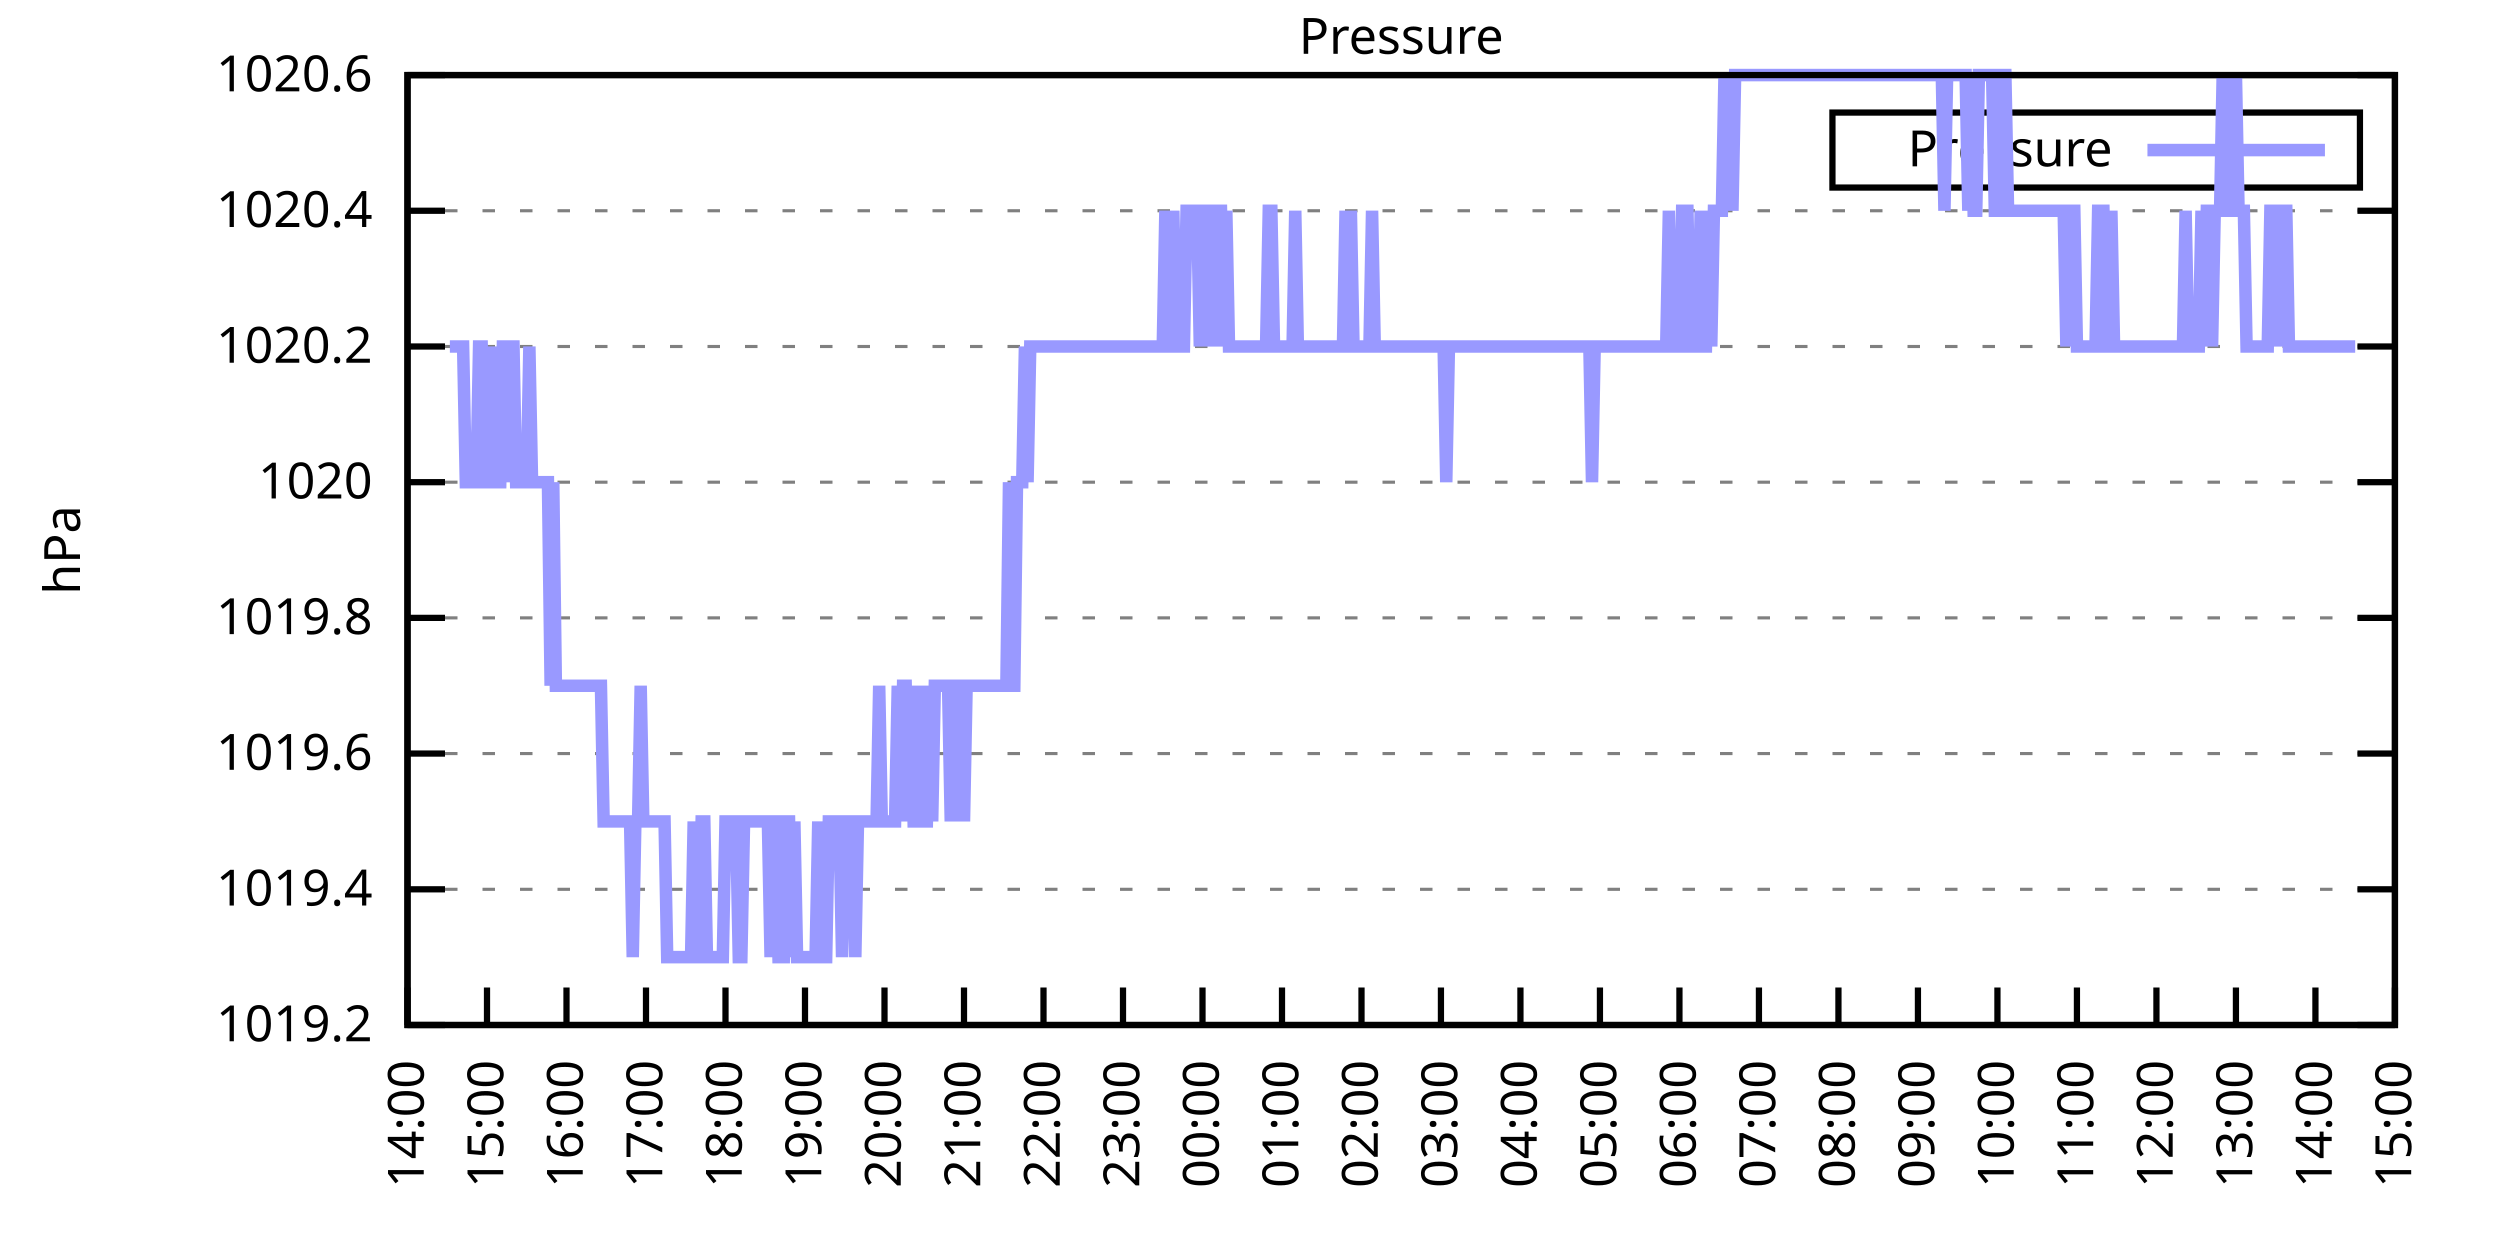
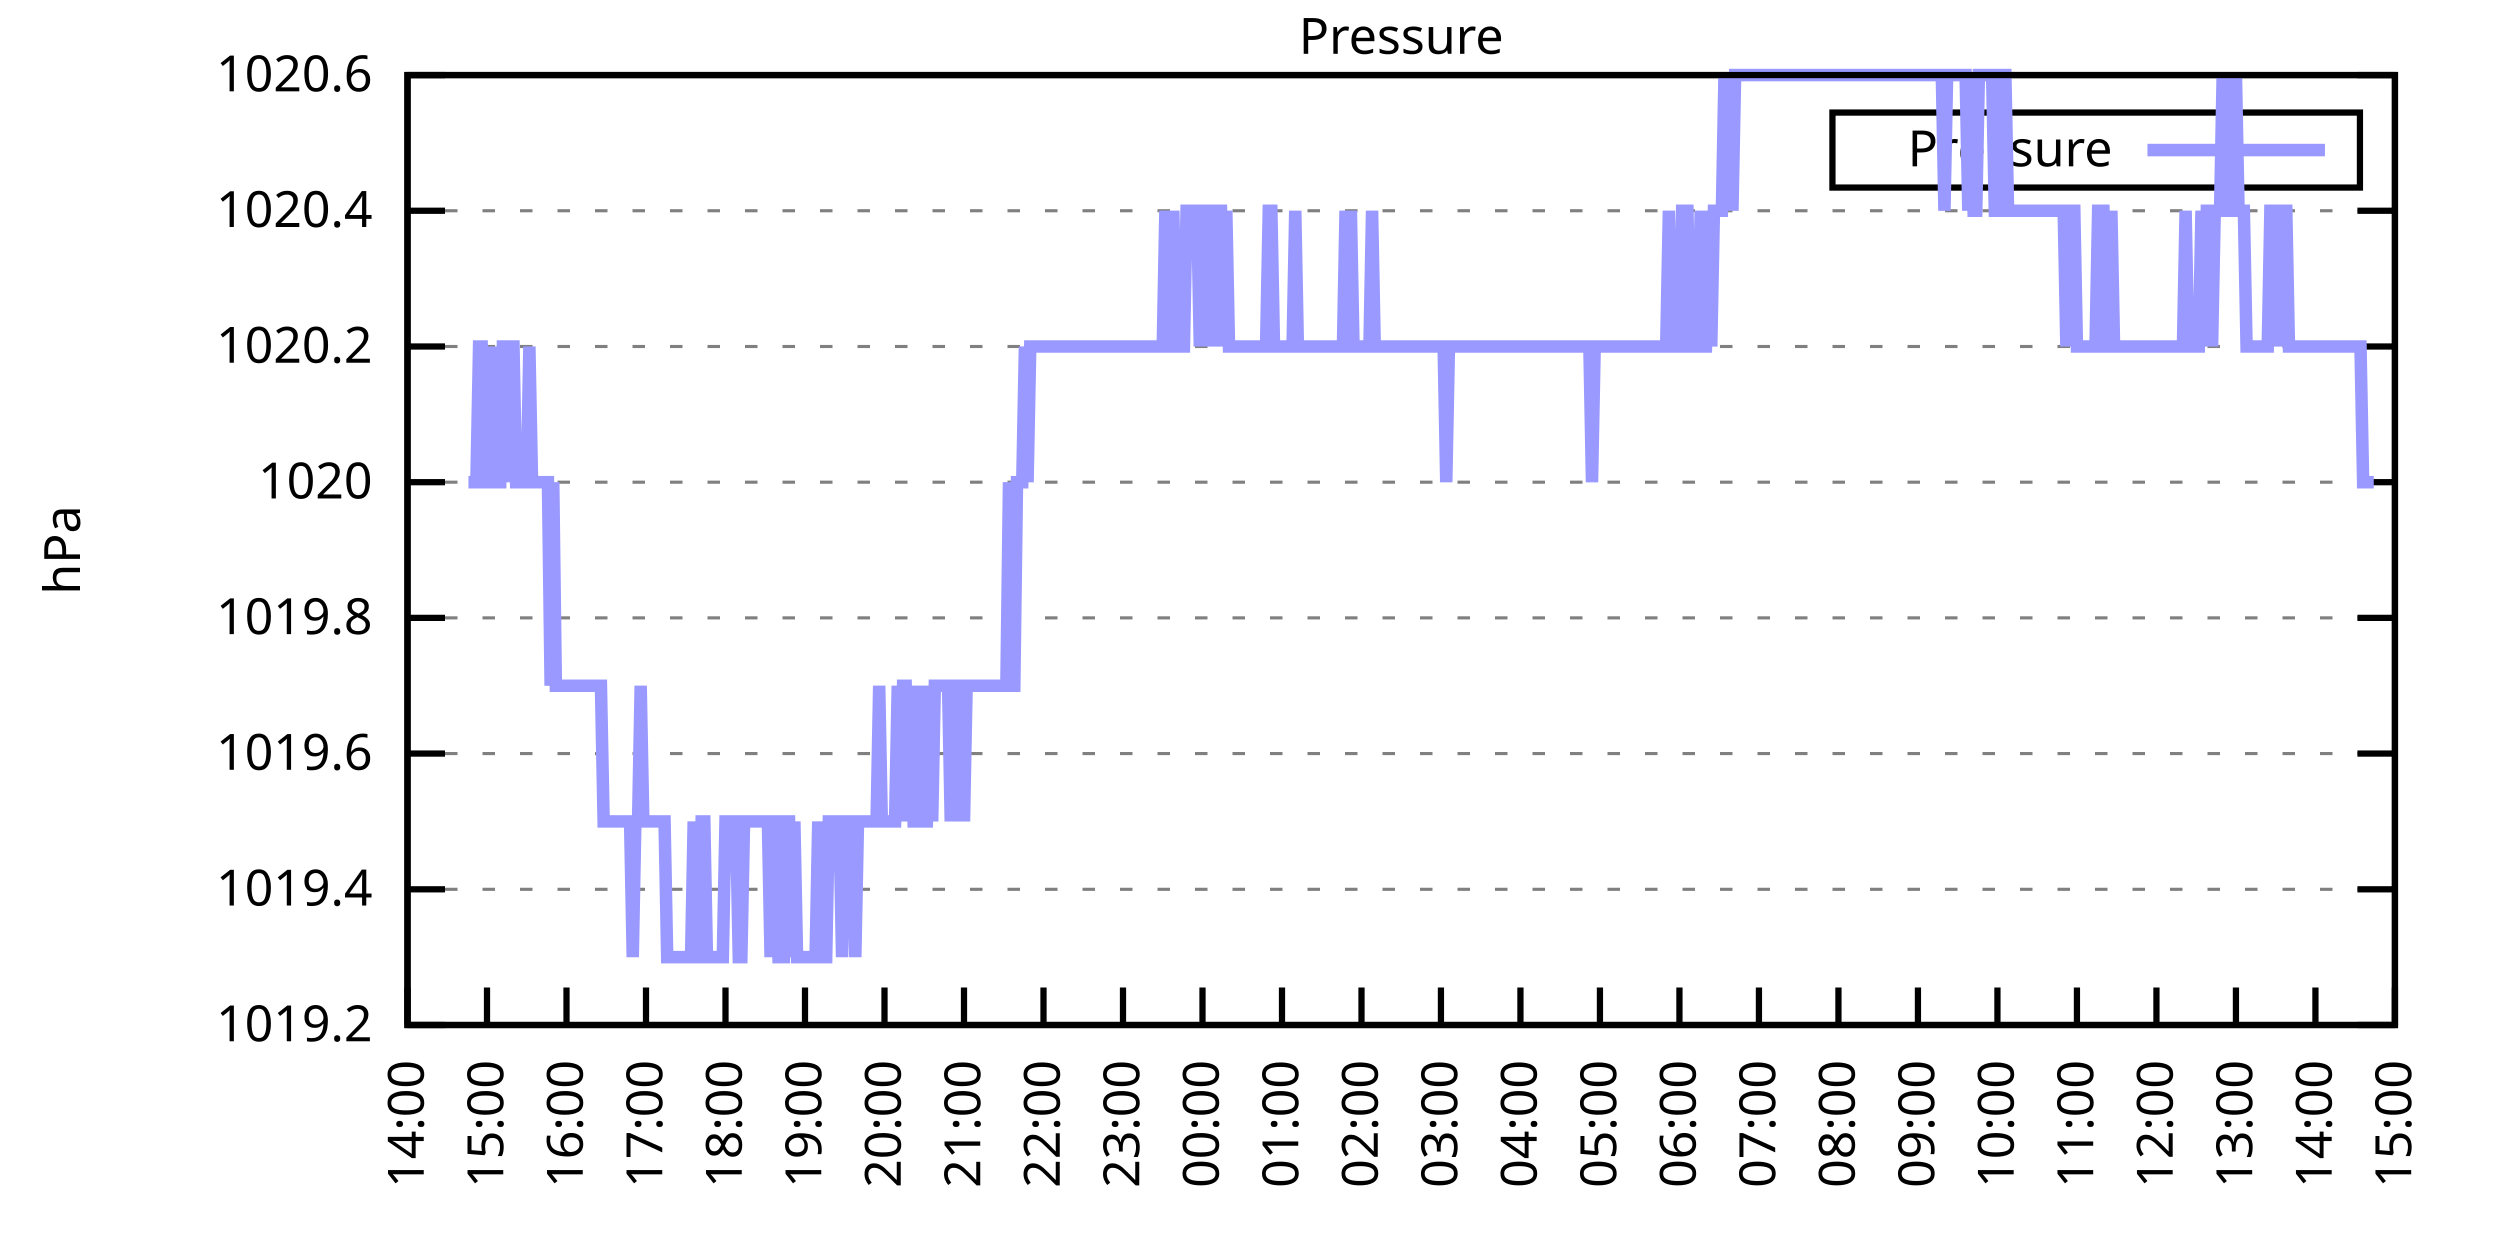
<svg xmlns="http://www.w3.org/2000/svg" xmlns:xlink="http://www.w3.org/1999/xlink" width="400" height="200" viewBox="0 0 400 200">
  <g id="gnuplot_canvas">
    <rect x="0" y="0" width="400" height="200" fill="none" />
    <defs>
      <circle id="gpDot" r="0.5" stroke-width="0.5" stroke="currentColor" />
      <path id="gpPt0" stroke-width="0.333" stroke="currentColor" d="M-1,0 h2 M0,-1 v2" />
      <path id="gpPt1" stroke-width="0.333" stroke="currentColor" d="M-1,-1 L1,1 M1,-1 L-1,1" />
      <path id="gpPt2" stroke-width="0.333" stroke="currentColor" d="M-1,0 L1,0 M0,-1 L0,1 M-1,-1 L1,1 M-1,1 L1,-1" />
      <rect id="gpPt3" stroke-width="0.333" stroke="currentColor" x="-1" y="-1" width="2" height="2" />
      <rect id="gpPt4" stroke-width="0.333" stroke="currentColor" fill="currentColor" x="-1" y="-1" width="2" height="2" />
      <circle id="gpPt5" stroke-width="0.333" stroke="currentColor" cx="0" cy="0" r="1" />
      <use xlink:href="#gpPt5" id="gpPt6" fill="currentColor" stroke="none" />
      <path id="gpPt7" stroke-width="0.333" stroke="currentColor" d="M0,-1.33 L-1.33,0.67 L1.33,0.67 z" />
      <use xlink:href="#gpPt7" id="gpPt8" fill="currentColor" stroke="none" />
      <use xlink:href="#gpPt7" id="gpPt9" stroke="currentColor" transform="rotate(180)" />
      <use xlink:href="#gpPt9" id="gpPt10" fill="currentColor" stroke="none" />
      <use xlink:href="#gpPt3" id="gpPt11" stroke="currentColor" transform="rotate(45)" />
      <use xlink:href="#gpPt11" id="gpPt12" fill="currentColor" stroke="none" />
      <path id="gpPt13" stroke-width="0.333" stroke="currentColor" d="M0,1.330 L1.265,0.411 L0.782,-1.067 L-0.782,-1.076 L-1.265,0.411 z" />
      <use xlink:href="#gpPt13" id="gpPt14" fill="currentColor" stroke="none" />
      <filter id="textbox" filterUnits="objectBoundingBox" x="0" y="0" height="1" width="1">
        <feFlood flood-color="white" flood-opacity="1" result="bgnd" />
        <feComposite in="SourceGraphic" in2="bgnd" operator="atop" />
      </filter>
      <filter id="greybox" filterUnits="objectBoundingBox" x="0" y="0" height="1" width="1">
        <feFlood flood-color="lightgrey" flood-opacity="1" result="grey" />
        <feComposite in="SourceGraphic" in2="grey" operator="atop" />
      </filter>
    </defs>
    <g fill="none" color="white" stroke="currentColor" stroke-width="1.00" stroke-linecap="butt" stroke-linejoin="miter">
</g>
    <g fill="none" color="black" stroke="currentColor" stroke-width="1.00" stroke-linecap="butt" stroke-linejoin="miter">
      <g stroke="none" shape-rendering="crispEdges">
        <polygon fill="rgb(255, 255, 255)" points="65.20,164.00 383.18,164.00 383.18,12.02 65.20,12.02 " />
      </g>
    </g>
    <g fill="none" color="black" stroke="currentColor" stroke-width="1.00" stroke-linecap="butt" stroke-linejoin="miter">
</g>
    <g fill="none" color="black" stroke="black" stroke-width="0.50" stroke-linecap="butt" stroke-linejoin="miter">
</g>
    <g fill="none" color="gray" stroke="currentColor" stroke-width="0.50" stroke-linecap="butt" stroke-linejoin="miter">
      <path stroke="gray" stroke-dasharray="2,4" class="gridline" d="M65.20,164.00 L383.19,164.00  " />
    </g>
    <g fill="none" color="gray" stroke="gray" stroke-width="1.00" stroke-linecap="butt" stroke-linejoin="miter">
</g>
    <g fill="none" color="black" stroke="currentColor" stroke-width="1.00" stroke-linecap="butt" stroke-linejoin="miter">
      <path stroke="black" d="M65.20,164.00 L71.20,164.00 M383.19,164.00 L377.19,164.00  " />
      <g transform="translate(59.60,166.60)" stroke="none" fill="black" font-family="Sans" font-size="8.00" text-anchor="end">
        <text>
          <tspan font-family="Sans"> 1019.2</tspan>
        </text>
      </g>
    </g>
    <g fill="none" color="black" stroke="currentColor" stroke-width="1.00" stroke-linecap="butt" stroke-linejoin="miter">
</g>
    <g fill="none" color="black" stroke="black" stroke-width="0.50" stroke-linecap="butt" stroke-linejoin="miter">
</g>
    <g fill="none" color="gray" stroke="currentColor" stroke-width="0.50" stroke-linecap="butt" stroke-linejoin="miter">
      <path stroke="gray" stroke-dasharray="2,4" class="gridline" d="M65.20,142.29 L383.19,142.29  " />
    </g>
    <g fill="none" color="gray" stroke="gray" stroke-width="1.00" stroke-linecap="butt" stroke-linejoin="miter">
</g>
    <g fill="none" color="black" stroke="currentColor" stroke-width="1.00" stroke-linecap="butt" stroke-linejoin="miter">
      <path stroke="black" d="M65.20,142.29 L71.20,142.29 M383.19,142.29 L377.19,142.29  " />
      <g transform="translate(59.60,144.89)" stroke="none" fill="black" font-family="Sans" font-size="8.00" text-anchor="end">
        <text>
          <tspan font-family="Sans"> 1019.4</tspan>
        </text>
      </g>
    </g>
    <g fill="none" color="black" stroke="currentColor" stroke-width="1.00" stroke-linecap="butt" stroke-linejoin="miter">
</g>
    <g fill="none" color="black" stroke="black" stroke-width="0.50" stroke-linecap="butt" stroke-linejoin="miter">
</g>
    <g fill="none" color="gray" stroke="currentColor" stroke-width="0.50" stroke-linecap="butt" stroke-linejoin="miter">
      <path stroke="gray" stroke-dasharray="2,4" class="gridline" d="M65.20,120.57 L383.19,120.57  " />
    </g>
    <g fill="none" color="gray" stroke="gray" stroke-width="1.00" stroke-linecap="butt" stroke-linejoin="miter">
</g>
    <g fill="none" color="black" stroke="currentColor" stroke-width="1.00" stroke-linecap="butt" stroke-linejoin="miter">
      <path stroke="black" d="M65.20,120.57 L71.20,120.57 M383.19,120.57 L377.19,120.57  " />
      <g transform="translate(59.60,123.17)" stroke="none" fill="black" font-family="Sans" font-size="8.00" text-anchor="end">
        <text>
          <tspan font-family="Sans"> 1019.6</tspan>
        </text>
      </g>
    </g>
    <g fill="none" color="black" stroke="currentColor" stroke-width="1.00" stroke-linecap="butt" stroke-linejoin="miter">
</g>
    <g fill="none" color="black" stroke="black" stroke-width="0.50" stroke-linecap="butt" stroke-linejoin="miter">
</g>
    <g fill="none" color="gray" stroke="currentColor" stroke-width="0.50" stroke-linecap="butt" stroke-linejoin="miter">
      <path stroke="gray" stroke-dasharray="2,4" class="gridline" d="M65.20,98.86 L383.19,98.86  " />
    </g>
    <g fill="none" color="gray" stroke="gray" stroke-width="1.00" stroke-linecap="butt" stroke-linejoin="miter">
</g>
    <g fill="none" color="black" stroke="currentColor" stroke-width="1.00" stroke-linecap="butt" stroke-linejoin="miter">
      <path stroke="black" d="M65.20,98.86 L71.20,98.86 M383.19,98.86 L377.19,98.86  " />
      <g transform="translate(59.60,101.46)" stroke="none" fill="black" font-family="Sans" font-size="8.00" text-anchor="end">
        <text>
          <tspan font-family="Sans"> 1019.8</tspan>
        </text>
      </g>
    </g>
    <g fill="none" color="black" stroke="currentColor" stroke-width="1.00" stroke-linecap="butt" stroke-linejoin="miter">
</g>
    <g fill="none" color="black" stroke="black" stroke-width="0.50" stroke-linecap="butt" stroke-linejoin="miter">
</g>
    <g fill="none" color="gray" stroke="currentColor" stroke-width="0.50" stroke-linecap="butt" stroke-linejoin="miter">
      <path stroke="gray" stroke-dasharray="2,4" class="gridline" d="M65.20,77.15 L383.19,77.15  " />
    </g>
    <g fill="none" color="gray" stroke="gray" stroke-width="1.00" stroke-linecap="butt" stroke-linejoin="miter">
</g>
    <g fill="none" color="black" stroke="currentColor" stroke-width="1.00" stroke-linecap="butt" stroke-linejoin="miter">
      <path stroke="black" d="M65.20,77.15 L71.20,77.15 M383.19,77.15 L377.19,77.15  " />
      <g transform="translate(59.60,79.75)" stroke="none" fill="black" font-family="Sans" font-size="8.00" text-anchor="end">
        <text>
          <tspan font-family="Sans"> 1020</tspan>
        </text>
      </g>
    </g>
    <g fill="none" color="black" stroke="currentColor" stroke-width="1.00" stroke-linecap="butt" stroke-linejoin="miter">
</g>
    <g fill="none" color="black" stroke="black" stroke-width="0.50" stroke-linecap="butt" stroke-linejoin="miter">
</g>
    <g fill="none" color="gray" stroke="currentColor" stroke-width="0.50" stroke-linecap="butt" stroke-linejoin="miter">
      <path stroke="gray" stroke-dasharray="2,4" class="gridline" d="M65.20,55.44 L383.19,55.44  " />
    </g>
    <g fill="none" color="gray" stroke="gray" stroke-width="1.00" stroke-linecap="butt" stroke-linejoin="miter">
</g>
    <g fill="none" color="black" stroke="currentColor" stroke-width="1.00" stroke-linecap="butt" stroke-linejoin="miter">
      <path stroke="black" d="M65.20,55.44 L71.20,55.44 M383.19,55.44 L377.19,55.44  " />
      <g transform="translate(59.60,58.04)" stroke="none" fill="black" font-family="Sans" font-size="8.00" text-anchor="end">
        <text>
          <tspan font-family="Sans"> 1020.2</tspan>
        </text>
      </g>
    </g>
    <g fill="none" color="black" stroke="currentColor" stroke-width="1.00" stroke-linecap="butt" stroke-linejoin="miter">
</g>
    <g fill="none" color="black" stroke="black" stroke-width="0.50" stroke-linecap="butt" stroke-linejoin="miter">
</g>
    <g fill="none" color="gray" stroke="currentColor" stroke-width="0.50" stroke-linecap="butt" stroke-linejoin="miter">
      <path stroke="gray" stroke-dasharray="2,4" class="gridline" d="M65.20,33.72 L383.19,33.72  " />
    </g>
    <g fill="none" color="gray" stroke="gray" stroke-width="1.00" stroke-linecap="butt" stroke-linejoin="miter">
</g>
    <g fill="none" color="black" stroke="currentColor" stroke-width="1.00" stroke-linecap="butt" stroke-linejoin="miter">
      <path stroke="black" d="M65.20,33.72 L71.20,33.72 M383.19,33.72 L377.19,33.72  " />
      <g transform="translate(59.60,36.32)" stroke="none" fill="black" font-family="Sans" font-size="8.00" text-anchor="end">
        <text>
          <tspan font-family="Sans"> 1020.4</tspan>
        </text>
      </g>
    </g>
    <g fill="none" color="black" stroke="currentColor" stroke-width="1.00" stroke-linecap="butt" stroke-linejoin="miter">
</g>
    <g fill="none" color="black" stroke="black" stroke-width="0.50" stroke-linecap="butt" stroke-linejoin="miter">
</g>
    <g fill="none" color="gray" stroke="currentColor" stroke-width="0.50" stroke-linecap="butt" stroke-linejoin="miter">
      <path stroke="gray" stroke-dasharray="2,4" class="gridline" d="M65.20,12.01 L383.19,12.01  " />
    </g>
    <g fill="none" color="gray" stroke="gray" stroke-width="1.00" stroke-linecap="butt" stroke-linejoin="miter">
</g>
    <g fill="none" color="black" stroke="currentColor" stroke-width="1.00" stroke-linecap="butt" stroke-linejoin="miter">
      <path stroke="black" d="M65.20,12.01 L71.20,12.01 M383.19,12.01 L377.19,12.01  " />
      <g transform="translate(59.60,14.61)" stroke="none" fill="black" font-family="Sans" font-size="8.00" text-anchor="end">
        <text>
          <tspan font-family="Sans"> 1020.6</tspan>
        </text>
      </g>
    </g>
    <g fill="none" color="black" stroke="currentColor" stroke-width="1.00" stroke-linecap="butt" stroke-linejoin="miter">
      <path stroke="black" d="M65.20,164.00 L65.20,158.00  " />
      <g transform="translate(67.80,169.60) rotate(270.00)" stroke="none" fill="black" font-family="Sans" font-size="8.00" text-anchor="end">
        <text>
          <tspan font-family="Sans">14:00</tspan>
        </text>
      </g>
    </g>
    <g fill="none" color="black" stroke="currentColor" stroke-width="1.00" stroke-linecap="butt" stroke-linejoin="miter">
      <path stroke="black" d="M77.92,164.00 L77.92,158.00  " />
      <g transform="translate(80.52,169.60) rotate(270.00)" stroke="none" fill="black" font-family="Sans" font-size="8.00" text-anchor="end">
        <text>
          <tspan font-family="Sans">15:00</tspan>
        </text>
      </g>
    </g>
    <g fill="none" color="black" stroke="currentColor" stroke-width="1.00" stroke-linecap="butt" stroke-linejoin="miter">
      <path stroke="black" d="M90.64,164.00 L90.64,158.00  " />
      <g transform="translate(93.24,169.60) rotate(270.00)" stroke="none" fill="black" font-family="Sans" font-size="8.00" text-anchor="end">
        <text>
          <tspan font-family="Sans">16:00</tspan>
        </text>
      </g>
    </g>
    <g fill="none" color="black" stroke="currentColor" stroke-width="1.00" stroke-linecap="butt" stroke-linejoin="miter">
      <path stroke="black" d="M103.36,164.00 L103.36,158.00  " />
      <g transform="translate(105.96,169.60) rotate(270.00)" stroke="none" fill="black" font-family="Sans" font-size="8.00" text-anchor="end">
        <text>
          <tspan font-family="Sans">17:00</tspan>
        </text>
      </g>
    </g>
    <g fill="none" color="black" stroke="currentColor" stroke-width="1.00" stroke-linecap="butt" stroke-linejoin="miter">
      <path stroke="black" d="M116.08,164.00 L116.08,158.00  " />
      <g transform="translate(118.68,169.60) rotate(270.00)" stroke="none" fill="black" font-family="Sans" font-size="8.00" text-anchor="end">
        <text>
          <tspan font-family="Sans">18:00</tspan>
        </text>
      </g>
    </g>
    <g fill="none" color="black" stroke="currentColor" stroke-width="1.00" stroke-linecap="butt" stroke-linejoin="miter">
      <path stroke="black" d="M128.80,164.00 L128.80,158.00  " />
      <g transform="translate(131.40,169.60) rotate(270.00)" stroke="none" fill="black" font-family="Sans" font-size="8.00" text-anchor="end">
        <text>
          <tspan font-family="Sans">19:00</tspan>
        </text>
      </g>
    </g>
    <g fill="none" color="black" stroke="currentColor" stroke-width="1.00" stroke-linecap="butt" stroke-linejoin="miter">
      <path stroke="black" d="M141.52,164.00 L141.52,158.00  " />
      <g transform="translate(144.12,169.60) rotate(270.00)" stroke="none" fill="black" font-family="Sans" font-size="8.00" text-anchor="end">
        <text>
          <tspan font-family="Sans">20:00</tspan>
        </text>
      </g>
    </g>
    <g fill="none" color="black" stroke="currentColor" stroke-width="1.00" stroke-linecap="butt" stroke-linejoin="miter">
      <path stroke="black" d="M154.24,164.00 L154.24,158.00  " />
      <g transform="translate(156.84,169.60) rotate(270.00)" stroke="none" fill="black" font-family="Sans" font-size="8.00" text-anchor="end">
        <text>
          <tspan font-family="Sans">21:00</tspan>
        </text>
      </g>
    </g>
    <g fill="none" color="black" stroke="currentColor" stroke-width="1.00" stroke-linecap="butt" stroke-linejoin="miter">
      <path stroke="black" d="M166.96,164.00 L166.96,158.00  " />
      <g transform="translate(169.56,169.60) rotate(270.00)" stroke="none" fill="black" font-family="Sans" font-size="8.00" text-anchor="end">
        <text>
          <tspan font-family="Sans">22:00</tspan>
        </text>
      </g>
    </g>
    <g fill="none" color="black" stroke="currentColor" stroke-width="1.00" stroke-linecap="butt" stroke-linejoin="miter">
      <path stroke="black" d="M179.68,164.00 L179.68,158.00  " />
      <g transform="translate(182.28,169.60) rotate(270.00)" stroke="none" fill="black" font-family="Sans" font-size="8.00" text-anchor="end">
        <text>
          <tspan font-family="Sans">23:00</tspan>
        </text>
      </g>
    </g>
    <g fill="none" color="black" stroke="currentColor" stroke-width="1.00" stroke-linecap="butt" stroke-linejoin="miter">
      <path stroke="black" d="M192.40,164.00 L192.40,158.00  " />
      <g transform="translate(195.00,169.60) rotate(270.00)" stroke="none" fill="black" font-family="Sans" font-size="8.00" text-anchor="end">
        <text>
          <tspan font-family="Sans">00:00</tspan>
        </text>
      </g>
    </g>
    <g fill="none" color="black" stroke="currentColor" stroke-width="1.00" stroke-linecap="butt" stroke-linejoin="miter">
      <path stroke="black" d="M205.12,164.00 L205.12,158.00  " />
      <g transform="translate(207.72,169.60) rotate(270.00)" stroke="none" fill="black" font-family="Sans" font-size="8.00" text-anchor="end">
        <text>
          <tspan font-family="Sans">01:00</tspan>
        </text>
      </g>
    </g>
    <g fill="none" color="black" stroke="currentColor" stroke-width="1.00" stroke-linecap="butt" stroke-linejoin="miter">
      <path stroke="black" d="M217.84,164.00 L217.84,158.00  " />
      <g transform="translate(220.44,169.60) rotate(270.00)" stroke="none" fill="black" font-family="Sans" font-size="8.00" text-anchor="end">
        <text>
          <tspan font-family="Sans">02:00</tspan>
        </text>
      </g>
    </g>
    <g fill="none" color="black" stroke="currentColor" stroke-width="1.00" stroke-linecap="butt" stroke-linejoin="miter">
      <path stroke="black" d="M230.55,164.00 L230.55,158.00  " />
      <g transform="translate(233.15,169.60) rotate(270.00)" stroke="none" fill="black" font-family="Sans" font-size="8.00" text-anchor="end">
        <text>
          <tspan font-family="Sans">03:00</tspan>
        </text>
      </g>
    </g>
    <g fill="none" color="black" stroke="currentColor" stroke-width="1.00" stroke-linecap="butt" stroke-linejoin="miter">
      <path stroke="black" d="M243.27,164.00 L243.27,158.00  " />
      <g transform="translate(245.87,169.60) rotate(270.00)" stroke="none" fill="black" font-family="Sans" font-size="8.00" text-anchor="end">
        <text>
          <tspan font-family="Sans">04:00</tspan>
        </text>
      </g>
    </g>
    <g fill="none" color="black" stroke="currentColor" stroke-width="1.00" stroke-linecap="butt" stroke-linejoin="miter">
      <path stroke="black" d="M255.99,164.00 L255.99,158.00  " />
      <g transform="translate(258.59,169.60) rotate(270.00)" stroke="none" fill="black" font-family="Sans" font-size="8.00" text-anchor="end">
        <text>
          <tspan font-family="Sans">05:00</tspan>
        </text>
      </g>
    </g>
    <g fill="none" color="black" stroke="currentColor" stroke-width="1.00" stroke-linecap="butt" stroke-linejoin="miter">
      <path stroke="black" d="M268.71,164.00 L268.71,158.00  " />
      <g transform="translate(271.31,169.60) rotate(270.00)" stroke="none" fill="black" font-family="Sans" font-size="8.00" text-anchor="end">
        <text>
          <tspan font-family="Sans">06:00</tspan>
        </text>
      </g>
    </g>
    <g fill="none" color="black" stroke="currentColor" stroke-width="1.00" stroke-linecap="butt" stroke-linejoin="miter">
      <path stroke="black" d="M281.43,164.00 L281.43,158.00  " />
      <g transform="translate(284.03,169.60) rotate(270.00)" stroke="none" fill="black" font-family="Sans" font-size="8.00" text-anchor="end">
        <text>
          <tspan font-family="Sans">07:00</tspan>
        </text>
      </g>
    </g>
    <g fill="none" color="black" stroke="currentColor" stroke-width="1.00" stroke-linecap="butt" stroke-linejoin="miter">
      <path stroke="black" d="M294.15,164.00 L294.15,158.00  " />
      <g transform="translate(296.75,169.60) rotate(270.00)" stroke="none" fill="black" font-family="Sans" font-size="8.00" text-anchor="end">
        <text>
          <tspan font-family="Sans">08:00</tspan>
        </text>
      </g>
    </g>
    <g fill="none" color="black" stroke="currentColor" stroke-width="1.00" stroke-linecap="butt" stroke-linejoin="miter">
      <path stroke="black" d="M306.87,164.00 L306.87,158.00  " />
      <g transform="translate(309.47,169.60) rotate(270.00)" stroke="none" fill="black" font-family="Sans" font-size="8.00" text-anchor="end">
        <text>
          <tspan font-family="Sans">09:00</tspan>
        </text>
      </g>
    </g>
    <g fill="none" color="black" stroke="currentColor" stroke-width="1.00" stroke-linecap="butt" stroke-linejoin="miter">
      <path stroke="black" d="M319.59,164.00 L319.59,158.00  " />
      <g transform="translate(322.19,169.60) rotate(270.00)" stroke="none" fill="black" font-family="Sans" font-size="8.00" text-anchor="end">
        <text>
          <tspan font-family="Sans">10:00</tspan>
        </text>
      </g>
    </g>
    <g fill="none" color="black" stroke="currentColor" stroke-width="1.00" stroke-linecap="butt" stroke-linejoin="miter">
      <path stroke="black" d="M332.31,164.00 L332.31,158.00  " />
      <g transform="translate(334.91,169.60) rotate(270.00)" stroke="none" fill="black" font-family="Sans" font-size="8.00" text-anchor="end">
        <text>
          <tspan font-family="Sans">11:00</tspan>
        </text>
      </g>
    </g>
    <g fill="none" color="black" stroke="currentColor" stroke-width="1.00" stroke-linecap="butt" stroke-linejoin="miter">
      <path stroke="black" d="M345.03,164.00 L345.03,158.00  " />
      <g transform="translate(347.63,169.60) rotate(270.00)" stroke="none" fill="black" font-family="Sans" font-size="8.00" text-anchor="end">
        <text>
          <tspan font-family="Sans">12:00</tspan>
        </text>
      </g>
    </g>
    <g fill="none" color="black" stroke="currentColor" stroke-width="1.00" stroke-linecap="butt" stroke-linejoin="miter">
      <path stroke="black" d="M357.75,164.00 L357.75,158.00  " />
      <g transform="translate(360.35,169.60) rotate(270.00)" stroke="none" fill="black" font-family="Sans" font-size="8.00" text-anchor="end">
        <text>
          <tspan font-family="Sans">13:00</tspan>
        </text>
      </g>
    </g>
    <g fill="none" color="black" stroke="currentColor" stroke-width="1.00" stroke-linecap="butt" stroke-linejoin="miter">
      <path stroke="black" d="M370.47,164.00 L370.47,158.00  " />
      <g transform="translate(373.07,169.60) rotate(270.00)" stroke="none" fill="black" font-family="Sans" font-size="8.00" text-anchor="end">
        <text>
          <tspan font-family="Sans">14:00</tspan>
        </text>
      </g>
    </g>
    <g fill="none" color="black" stroke="currentColor" stroke-width="1.00" stroke-linecap="butt" stroke-linejoin="miter">
      <path stroke="black" d="M383.19,164.00 L383.19,158.00  " />
      <g transform="translate(385.79,169.60) rotate(270.00)" stroke="none" fill="black" font-family="Sans" font-size="8.00" text-anchor="end">
        <text>
          <tspan font-family="Sans">15:00</tspan>
        </text>
      </g>
    </g>
    <g fill="none" color="black" stroke="currentColor" stroke-width="1.00" stroke-linecap="butt" stroke-linejoin="miter">
</g>
    <g fill="none" color="black" stroke="currentColor" stroke-width="1.00" stroke-linecap="butt" stroke-linejoin="miter">
      <path stroke="black" d="M65.20,12.01 L65.20,164.00 L383.19,164.00 L383.19,12.01 L65.20,12.01 Z  " />
    </g>
    <g fill="none" color="black" stroke="currentColor" stroke-width="1.00" stroke-linecap="butt" stroke-linejoin="miter">
</g>
    <g fill="none" color="black" stroke="currentColor" stroke-width="1.00" stroke-linecap="butt" stroke-linejoin="miter">
      <path stroke="black" d="M293.19,30.01 L293.19,18.01 L377.59,18.01 L377.59,30.01 L293.19,30.01 Z  " />
    </g>
    <g id="Pressure_plot_1">
      <g fill="none" color="white" stroke="black" stroke-width="2.00" stroke-linecap="butt" stroke-linejoin="miter">
</g>
      <g fill="none" color="black" stroke="currentColor" stroke-width="2.00" stroke-linecap="butt" stroke-linejoin="miter">
        <g transform="translate(337.99,26.61)" stroke="none" fill="black" font-family="Sans" font-size="8.00" text-anchor="end">
          <text>
            <tspan font-family="Sans">Pressure</tspan>
          </text>
        </g>
      </g>
      <g fill="none" color="black" stroke="currentColor" stroke-width="2.00" stroke-linecap="butt" stroke-linejoin="miter">
-         <path stroke="rgb(153, 153, 255)" d="M343.59,24.01 L371.99,24.01 M71.98,55.44 L72.41,55.44 L72.83,55.44 L73.26,55.44 L73.68,55.44 L74.10,55.44   L74.53,77.15 L74.95,77.15 L75.38,77.15 L75.80,77.15 L76.22,77.15 L76.65,55.44 L77.07,55.44 L77.50,77.15   L77.92,77.15 L78.34,77.15 L78.77,55.44 L79.19,77.15 L79.62,77.15 L80.04,77.15 L80.46,55.44 L80.89,55.44   L81.31,77.15 L81.74,55.44 L82.16,55.44 L82.58,77.15 L83.01,77.15 L83.43,77.15 L83.86,77.15 L84.28,77.15   L84.70,55.44 L85.13,77.15 L85.55,77.15 L85.98,77.15 L86.40,77.15 L86.82,77.15 L87.25,77.15 L87.67,77.15   L88.10,109.72 L88.52,77.15 L88.94,109.72 L89.37,109.72 L89.79,109.72 L90.22,109.72 L90.64,109.72 L91.06,109.72   L91.49,109.72 L91.91,109.72 L92.34,109.72 L92.76,109.72 L93.18,109.72 L93.61,109.72 L94.03,109.72 L94.46,109.72   L94.88,109.72 L95.30,109.72 L95.73,109.72 L96.15,109.72 L96.58,131.43 L97.00,131.43 L97.42,131.43 L97.85,131.43   L98.27,131.43 L98.69,131.43 L99.12,131.43 L99.54,131.43 L99.97,131.43 L100.39,131.43 L100.81,131.43 L101.24,153.14   L101.66,131.43 L102.09,131.43 L102.51,109.72 L102.93,131.43 L103.36,131.43 L103.78,131.43 L104.21,131.43 L104.63,131.43   L105.05,131.43 L105.48,131.43 L105.90,131.43 L106.33,131.43 L106.75,153.14 L107.17,153.14 L107.60,153.14 L108.02,153.14   L108.45,153.14 L108.87,153.14 L109.29,153.14 L109.72,153.14 L110.14,153.14 L110.57,153.14 L110.99,131.43 L111.41,153.14   L111.84,153.14 L112.26,131.43 L112.69,131.43 L113.11,153.14 L113.53,153.14 L113.96,153.14 L114.38,153.14 L114.81,153.14   L115.23,153.14 L115.65,153.14 L116.08,131.43 L116.50,131.43 L116.93,131.43 L117.35,131.43 L117.77,131.43 L118.20,153.14   L118.62,153.14 L119.05,131.43 L119.47,131.43 L119.89,131.43 L120.32,131.43 L120.74,131.43 L121.17,131.43 L121.59,131.43   L122.01,131.43 L122.44,131.43 L122.86,131.43 L123.29,153.14 L123.71,131.43 L124.13,131.43 L124.56,153.14 L124.98,153.14   L125.41,153.14 L125.83,131.43 L126.25,131.43 L126.68,153.14 L127.10,131.43 L127.53,153.14 L127.95,153.14 L128.37,153.14   L128.80,153.14 L129.22,153.14 L129.65,153.14 L130.07,153.14 L130.49,153.14 L130.92,131.43 L131.34,153.14 L131.77,153.14   L132.19,153.14 L132.61,131.43 L133.04,131.43 L133.46,131.43 L133.89,131.43 L134.31,131.43 L134.73,153.14 L135.16,131.43   L135.58,131.43 L136.01,131.43 L136.43,131.43 L136.85,153.14 L137.28,131.43 L137.70,131.43 L138.13,131.43 L138.55,131.43   L138.97,131.43 L139.40,131.43 L139.82,131.43 L140.25,131.43 L140.67,109.72 L141.09,131.43 L141.52,131.43 L141.94,131.43   L142.37,131.43 L142.79,131.43 L143.21,131.43 L143.64,109.72 L144.06,131.43 L144.49,109.72 L144.91,109.72 L145.33,131.43   L145.76,109.72 L146.18,131.43 L146.61,131.43 L147.03,109.72 L147.45,131.43 L147.88,131.43 L148.30,131.43 L148.73,109.72   L149.15,131.43 L149.57,109.72 L150.00,109.72 L150.42,109.72 L150.85,109.72 L151.27,109.72 L151.69,109.72 L152.12,131.43   L152.54,109.72 L152.97,131.43 L153.39,109.72 L153.81,109.72 L154.24,131.43 L154.66,109.72 L155.09,109.72 L155.51,109.72   L155.93,109.72 L156.36,109.72 L156.78,109.72 L157.21,109.72 L157.63,109.72 L158.05,109.72 L158.48,109.72 L158.90,109.72   L159.33,109.72 L159.75,109.72 L160.17,109.72 L160.60,109.72 L161.02,109.72 L161.44,77.15 L161.87,109.72 L162.29,109.72   L162.72,77.15 L163.14,77.15 L163.56,77.15 L163.99,55.44 L164.41,77.15 L164.84,55.44 L165.26,55.44 L165.68,55.44   L166.11,55.44 L166.53,55.44 L166.96,55.44 L167.38,55.44 L167.80,55.44 L168.23,55.44 L168.65,55.44 L169.08,55.44   L169.50,55.44 L169.92,55.44 L170.35,55.44 L170.77,55.44 L171.20,55.44 L171.62,55.44 L172.04,55.44 L172.47,55.44   L172.89,55.44 L173.32,55.44 L173.74,55.44 L174.16,55.44 L174.59,55.44 L175.01,55.44 L175.44,55.44 L175.86,55.44   L176.28,55.44 L176.71,55.44 L177.13,55.44 L177.56,55.44 L177.98,55.44 L178.40,55.44 L178.83,55.44 L179.25,55.44   L179.68,55.44 L180.10,55.44 L180.52,55.44 L180.95,55.44 L181.37,55.44 L181.80,55.44 L182.22,55.44 L182.64,55.44   L183.07,55.44 L183.49,55.44 L183.92,55.44 L184.34,55.44 L184.76,55.44 L185.19,55.44 L185.61,55.44 L186.04,55.44   L186.46,33.72 L186.88,55.44 L187.31,55.44 L187.73,33.72 L188.16,55.44 L188.58,55.44 L189.00,55.44 L189.43,55.44   L189.85,33.72 L190.28,33.72 L190.70,33.72 L191.12,33.72 L191.55,33.72 L191.97,55.44 L192.40,33.72 L192.82,33.72   L193.24,55.44 L193.67,33.72 L194.09,55.44 L194.52,33.72 L194.94,33.72 L195.36,33.72 L195.79,55.44 L196.21,33.72   L196.64,55.44 L197.06,55.44 L197.48,55.44 L197.91,55.44 L198.33,55.44 L198.76,55.44 L199.18,55.44 L199.60,55.44   L200.03,55.44 L200.45,55.44 L200.88,55.44 L201.30,55.44 L201.72,55.44 L202.15,55.44 L202.57,55.44 L203.00,33.72   L203.42,33.72 L203.84,55.44 L204.27,55.44 L204.69,55.44 L205.12,55.44 L205.54,55.44 L205.96,55.44 L206.39,55.44   L206.81,55.44 L207.24,33.72 L207.66,55.44 L208.08,55.44 L208.51,55.44 L208.93,55.44 L209.36,55.44 L209.78,55.44   L210.20,55.44 L210.63,55.44 L211.05,55.44 L211.48,55.44 L211.90,55.44 L212.32,55.44 L212.75,55.44 L213.17,55.44   L213.60,55.44 L214.02,55.44 L214.44,55.44 L214.87,55.44 L215.29,33.72 L215.72,55.44 L216.14,33.72 L216.56,55.44   L216.99,55.44 L217.41,55.44 L217.84,55.44 L218.26,55.44 L218.68,55.44 L219.11,55.44 L219.53,33.72 L219.96,55.44   L220.38,55.44 L220.80,55.44 L221.23,55.44 L221.65,55.44 L222.08,55.44 L222.50,55.44 L222.92,55.44 L223.35,55.44   L223.77,55.44 L224.20,55.44 L224.62,55.44 L225.04,55.44 L225.47,55.44 L225.89,55.44 L226.31,55.44 L226.74,55.44   L227.16,55.44 L227.59,55.44 L228.01,55.44 L228.43,55.44 L228.86,55.44 L229.28,55.44 L229.71,55.44 L230.13,55.44   L230.55,55.44 L230.98,55.44 L231.40,77.15 L231.83,55.44 L232.25,55.44 L232.67,55.44 L233.10,55.44 L233.52,55.44   L233.95,55.44 L234.37,55.44 L234.79,55.44 L235.22,55.44 L235.64,55.44 L236.07,55.44 L236.49,55.44 L236.91,55.44   L237.34,55.44 L237.76,55.44 L238.19,55.44 L238.61,55.44 L239.03,55.44 L239.46,55.44 L239.88,55.44 L240.31,55.44   L240.73,55.44 L241.15,55.44 L241.58,55.44 L242.00,55.44 L242.43,55.44 L242.85,55.44 L243.27,55.44 L243.70,55.44   L244.12,55.44 L244.55,55.44 L244.97,55.44 L245.39,55.44 L245.82,55.44 L246.24,55.44 L246.67,55.44 L247.09,55.44   L247.51,55.44 L247.94,55.44 L248.36,55.44 L248.79,55.44 L249.21,55.44 L249.63,55.44 L250.06,55.44 L250.48,55.44   L250.91,55.44 L251.33,55.44 L251.75,55.44 L252.18,55.44 L252.60,55.44 L253.03,55.44 L253.45,55.44 L253.87,55.44   L254.30,55.44 L254.72,77.15 L255.15,55.44 L255.57,55.44 L255.99,55.44 L256.42,55.44 L256.84,55.44 L257.27,55.44   L257.69,55.44 L258.11,55.44 L258.54,55.44 L258.96,55.44 L259.39,55.44 L259.81,55.44 L260.23,55.44 L260.66,55.44   L261.08,55.44 L261.51,55.44 L261.93,55.44 L262.35,55.44 L262.78,55.44 L263.20,55.44 L263.63,55.44 L264.05,55.44   L264.47,55.44 L264.90,55.44 L265.32,55.44 L265.75,55.44 L266.17,55.44 L266.59,55.44 L267.02,33.72 L267.44,55.44   L267.87,55.44 L268.29,55.44 L268.71,55.44 L269.14,33.72 L269.56,33.72 L269.99,33.72 L270.41,55.44 L270.83,55.44   L271.26,55.44 L271.68,55.44 L272.11,33.72 L272.53,55.44 L272.95,55.44 L273.38,33.72 L273.80,55.44 L274.23,33.72   L274.65,33.72 L275.07,33.72 L275.50,33.72 L275.92,12.01 L276.35,33.72 L276.77,12.01 L277.19,33.72 L277.62,12.01   L278.04,12.01 L278.47,12.01 L278.89,12.01 L279.31,12.01 L279.74,12.01 L280.16,12.01 L280.59,12.01 L281.01,12.01   L281.43,12.01 L281.86,12.01 L282.28,12.01 L282.71,12.01 L283.13,12.01 L283.55,12.01 L283.98,12.01 L284.40,12.01   L284.83,12.01 L285.25,12.01 L285.67,12.01 L286.10,12.01 L286.52,12.01 L286.95,12.01 L287.37,12.01 L287.79,12.01   L288.22,12.01 L288.64,12.01 L289.06,12.01 L289.49,12.01 L289.91,12.01 L290.34,12.01 L290.76,12.01 L291.18,12.01   L291.61,12.01 L292.03,12.01 L292.46,12.01 L292.88,12.01 L293.30,12.01 L293.73,12.01 L294.15,12.01 L294.58,12.01   L295.00,12.01 L295.42,12.01 L295.85,12.01 L296.27,12.01 L296.70,12.01 L297.12,12.01 L297.54,12.01 L297.97,12.01   L298.39,12.01 L298.82,12.01 L299.24,12.01 L299.66,12.01 L300.09,12.01 L300.51,12.01 L300.94,12.01 L301.36,12.01   L301.78,12.01 L302.21,12.01 L302.63,12.01 L303.06,12.01 L303.48,12.01 L303.90,12.01 L304.33,12.01 L304.75,12.01   L305.18,12.01 L305.60,12.01 L306.02,12.01 L306.45,12.01 L306.87,12.01 L307.30,12.01 L307.72,12.01 L308.14,12.01   L308.57,12.01 L308.99,12.01 L309.42,12.01 L309.84,12.01 L310.26,12.01 L310.69,12.01 L311.11,33.72 L311.54,12.01   L311.96,12.01 L312.38,12.01 L312.81,12.01 L313.23,12.01 L313.66,12.01 L314.08,12.01 L314.50,12.01 L314.93,33.72   L315.35,12.01 L315.78,33.72 L316.20,33.72 L316.62,12.01 L317.05,12.01 L317.47,12.01 L317.90,12.01 L318.32,12.01   L318.74,12.01 L319.17,33.72 L319.59,33.72 L320.02,12.01 L320.44,12.01 L320.86,12.01 L321.29,33.72 L321.71,33.72   L322.14,33.72 L322.56,33.72 L322.98,33.72 L323.41,33.72 L323.83,33.72 L324.26,33.72 L324.68,33.72 L325.10,33.72   L325.53,33.72 L325.95,33.72 L326.38,33.72 L326.80,33.72 L327.22,33.72 L327.65,33.72 L328.07,33.72 L328.50,33.72   L328.92,33.72 L329.34,33.72 L329.77,33.72 L330.19,33.72 L330.62,55.44 L331.04,33.72 L331.46,33.72 L331.89,33.72   L332.31,55.44 L332.74,55.44 L333.16,55.44 L333.58,55.44 L334.01,55.44 L334.43,55.44 L334.86,55.44 L335.28,55.44   L335.70,33.72 L336.13,33.72 L336.55,33.72 L336.98,55.44 L337.40,55.44 L337.82,33.72 L338.25,55.44 L338.67,55.44   L339.10,55.44 L339.52,55.44 L339.94,55.44 L340.37,55.44 L340.79,55.44 L341.22,55.44 L341.64,55.44 L342.06,55.44   L342.49,55.44 L342.91,55.44 L343.34,55.44 L343.76,55.44 L344.18,55.44 L344.61,55.44 L345.03,55.44 L345.46,55.44   L345.88,55.44 L346.30,55.44 L346.73,55.44 L347.15,55.44 L347.58,55.44 L348.00,55.44 L348.42,55.44 L348.85,55.44   L349.27,55.44 L349.70,33.72 L350.12,55.44 L350.54,55.44 L350.97,55.44 L351.39,55.44 L351.81,55.44 L352.24,33.72   L352.66,55.44 L353.09,33.72 L353.51,33.72 L353.93,55.44 L354.36,33.72 L354.78,33.72 L355.21,33.72 L355.63,12.01   L356.05,33.72 L356.48,33.72 L356.90,12.01 L357.33,33.72 L357.75,12.01 L358.17,33.72 L358.60,33.72 L359.02,33.72   L359.45,55.44 L359.87,55.44 L360.29,55.44 L360.72,55.44 L361.14,55.44 L361.57,55.44 L361.99,55.44 L362.41,55.44   L362.84,55.44 L363.26,33.72 L363.69,33.72 L364.11,33.72 L364.53,55.44 L364.96,33.72 L365.38,33.72 L365.81,33.72   L366.23,55.44 L366.65,55.44 L367.08,55.44 L367.50,55.44 L367.93,55.44 L368.35,55.44 L368.77,55.44 L369.20,55.44   L369.62,55.44 L370.05,55.44 L370.47,55.44 L370.89,55.44 L371.32,55.44 L371.74,55.44 L372.17,55.44 L372.59,55.44   L373.01,55.44 L373.44,55.44 L373.86,55.44 L374.29,55.44 L374.71,55.44 L375.13,55.44 L375.56,55.44 L375.98,55.44   L376.41,55.44 L376.83,55.44  " />
+         <path stroke="rgb(153, 153, 255)" d="M343.59,24.01 L371.99,24.01 M74.95,77.15 L75.38,77.15 L75.80,77.15 L76.22,77.15 L76.65,55.44 L77.07,55.44   L77.50,77.15 L77.92,77.15 L78.34,77.15 L78.77,55.44 L79.19,77.15 L79.62,77.15 L80.04,77.15 L80.46,55.44   L80.89,55.44 L81.31,77.15 L81.74,55.44 L82.16,55.44 L82.58,77.15 L83.01,77.15 L83.43,77.15 L83.86,77.15   L84.28,77.15 L84.70,55.44 L85.13,77.15 L85.55,77.15 L85.98,77.15 L86.40,77.15 L86.82,77.15 L87.25,77.15   L87.67,77.15 L88.10,109.72 L88.52,77.15 L88.94,109.72 L89.37,109.72 L89.79,109.72 L90.22,109.72 L90.64,109.72   L91.06,109.72 L91.49,109.72 L91.91,109.72 L92.34,109.72 L92.76,109.72 L93.18,109.72 L93.61,109.72 L94.03,109.72   L94.46,109.72 L94.88,109.72 L95.30,109.72 L95.73,109.72 L96.15,109.72 L96.58,131.43 L97.00,131.43 L97.42,131.43   L97.85,131.43 L98.27,131.43 L98.69,131.43 L99.12,131.43 L99.54,131.43 L99.97,131.43 L100.39,131.43 L100.81,131.43   L101.24,153.14 L101.66,131.43 L102.09,131.43 L102.51,109.72 L102.93,131.43 L103.36,131.43 L103.78,131.43 L104.21,131.43   L104.63,131.43 L105.05,131.43 L105.48,131.43 L105.90,131.43 L106.33,131.43 L106.75,153.14 L107.17,153.14 L107.60,153.14   L108.02,153.14 L108.45,153.14 L108.87,153.14 L109.29,153.14 L109.72,153.14 L110.14,153.14 L110.57,153.14 L110.99,131.43   L111.41,153.14 L111.84,153.14 L112.26,131.43 L112.69,131.43 L113.11,153.14 L113.53,153.14 L113.96,153.14 L114.38,153.14   L114.81,153.14 L115.23,153.14 L115.65,153.14 L116.08,131.43 L116.50,131.43 L116.93,131.43 L117.35,131.43 L117.77,131.43   L118.20,153.14 L118.62,153.14 L119.05,131.43 L119.47,131.43 L119.89,131.43 L120.32,131.43 L120.74,131.43 L121.17,131.43   L121.59,131.43 L122.01,131.43 L122.44,131.43 L122.86,131.43 L123.29,153.14 L123.71,131.43 L124.13,131.43 L124.56,153.14   L124.98,153.14 L125.41,153.14 L125.83,131.43 L126.25,131.43 L126.68,153.14 L127.10,131.43 L127.53,153.14 L127.95,153.14   L128.37,153.14 L128.80,153.14 L129.22,153.14 L129.65,153.14 L130.07,153.14 L130.49,153.14 L130.92,131.43 L131.34,153.14   L131.77,153.14 L132.19,153.14 L132.61,131.43 L133.04,131.43 L133.46,131.43 L133.89,131.43 L134.31,131.43 L134.73,153.14   L135.16,131.43 L135.58,131.43 L136.01,131.43 L136.43,131.43 L136.85,153.14 L137.28,131.43 L137.70,131.43 L138.13,131.43   L138.55,131.43 L138.97,131.43 L139.40,131.43 L139.82,131.43 L140.25,131.43 L140.67,109.72 L141.09,131.43 L141.52,131.43   L141.94,131.43 L142.37,131.43 L142.79,131.43 L143.21,131.43 L143.64,109.72 L144.06,131.43 L144.49,109.72 L144.91,109.72   L145.33,131.43 L145.76,109.72 L146.18,131.43 L146.61,131.43 L147.03,109.72 L147.45,131.43 L147.88,131.43 L148.30,131.43   L148.73,109.72 L149.15,131.43 L149.57,109.72 L150.00,109.72 L150.42,109.72 L150.85,109.72 L151.27,109.72 L151.69,109.72   L152.12,131.43 L152.54,109.72 L152.97,131.43 L153.39,109.72 L153.81,109.72 L154.24,131.43 L154.66,109.72 L155.09,109.72   L155.51,109.72 L155.93,109.72 L156.36,109.72 L156.78,109.72 L157.21,109.72 L157.63,109.72 L158.05,109.72 L158.48,109.72   L158.90,109.72 L159.33,109.72 L159.75,109.72 L160.17,109.72 L160.60,109.72 L161.02,109.72 L161.44,77.15 L161.87,109.72   L162.29,109.72 L162.72,77.15 L163.14,77.15 L163.56,77.15 L163.99,55.44 L164.41,77.15 L164.84,55.44 L165.26,55.44   L165.68,55.44 L166.11,55.44 L166.53,55.44 L166.96,55.44 L167.38,55.44 L167.80,55.44 L168.23,55.44 L168.65,55.44   L169.08,55.44 L169.50,55.44 L169.92,55.44 L170.35,55.44 L170.77,55.44 L171.20,55.44 L171.62,55.44 L172.04,55.44   L172.47,55.44 L172.89,55.44 L173.32,55.44 L173.74,55.44 L174.16,55.44 L174.59,55.44 L175.01,55.44 L175.44,55.44   L175.86,55.44 L176.28,55.44 L176.71,55.44 L177.13,55.44 L177.56,55.44 L177.98,55.44 L178.40,55.44 L178.83,55.44   L179.25,55.44 L179.68,55.44 L180.10,55.44 L180.52,55.44 L180.95,55.44 L181.37,55.44 L181.80,55.44 L182.22,55.44   L182.64,55.44 L183.07,55.44 L183.49,55.44 L183.92,55.44 L184.34,55.44 L184.76,55.44 L185.19,55.44 L185.61,55.44   L186.04,55.44 L186.46,33.72 L186.88,55.44 L187.31,55.44 L187.73,33.72 L188.16,55.44 L188.58,55.44 L189.00,55.44   L189.43,55.44 L189.85,33.72 L190.28,33.72 L190.70,33.72 L191.12,33.72 L191.55,33.72 L191.97,55.44 L192.40,33.72   L192.82,33.72 L193.24,55.44 L193.67,33.72 L194.09,55.44 L194.52,33.72 L194.94,33.72 L195.36,33.72 L195.79,55.44   L196.21,33.72 L196.64,55.44 L197.06,55.44 L197.48,55.44 L197.91,55.44 L198.33,55.44 L198.76,55.44 L199.18,55.44   L199.60,55.44 L200.03,55.44 L200.45,55.44 L200.88,55.44 L201.30,55.44 L201.72,55.44 L202.15,55.44 L202.57,55.44   L203.00,33.72 L203.42,33.72 L203.84,55.44 L204.27,55.44 L204.69,55.44 L205.12,55.44 L205.54,55.44 L205.96,55.44   L206.39,55.44 L206.81,55.44 L207.24,33.72 L207.66,55.44 L208.08,55.44 L208.51,55.44 L208.93,55.44 L209.36,55.44   L209.78,55.44 L210.20,55.44 L210.63,55.44 L211.05,55.44 L211.48,55.44 L211.90,55.44 L212.32,55.44 L212.75,55.44   L213.17,55.44 L213.60,55.44 L214.02,55.44 L214.44,55.44 L214.87,55.44 L215.29,33.72 L215.72,55.44 L216.14,33.72   L216.56,55.44 L216.99,55.44 L217.41,55.44 L217.84,55.44 L218.26,55.44 L218.68,55.44 L219.11,55.44 L219.53,33.72   L219.96,55.44 L220.38,55.44 L220.80,55.44 L221.23,55.44 L221.65,55.44 L222.08,55.44 L222.50,55.44 L222.92,55.44   L223.35,55.44 L223.77,55.44 L224.20,55.44 L224.62,55.44 L225.04,55.44 L225.47,55.44 L225.89,55.44 L226.31,55.44   L226.74,55.44 L227.16,55.44 L227.59,55.44 L228.01,55.44 L228.43,55.44 L228.86,55.44 L229.28,55.44 L229.71,55.44   L230.13,55.44 L230.55,55.44 L230.98,55.44 L231.40,77.15 L231.83,55.44 L232.25,55.44 L232.67,55.44 L233.10,55.44   L233.52,55.44 L233.95,55.44 L234.37,55.44 L234.79,55.44 L235.22,55.44 L235.64,55.44 L236.07,55.44 L236.49,55.44   L236.91,55.44 L237.34,55.44 L237.76,55.44 L238.19,55.44 L238.61,55.44 L239.03,55.44 L239.46,55.44 L239.88,55.44   L240.31,55.44 L240.73,55.44 L241.15,55.44 L241.58,55.44 L242.00,55.44 L242.43,55.44 L242.85,55.44 L243.27,55.44   L243.70,55.44 L244.12,55.44 L244.55,55.44 L244.97,55.44 L245.39,55.44 L245.82,55.44 L246.24,55.44 L246.67,55.44   L247.09,55.44 L247.51,55.44 L247.94,55.44 L248.36,55.44 L248.79,55.44 L249.21,55.44 L249.63,55.44 L250.06,55.44   L250.48,55.44 L250.91,55.44 L251.33,55.44 L251.75,55.44 L252.18,55.44 L252.60,55.44 L253.03,55.44 L253.45,55.44   L253.87,55.44 L254.30,55.44 L254.72,77.15 L255.15,55.44 L255.57,55.44 L255.99,55.44 L256.42,55.44 L256.84,55.44   L257.27,55.44 L257.69,55.44 L258.11,55.44 L258.54,55.44 L258.96,55.44 L259.39,55.44 L259.81,55.44 L260.23,55.44   L260.66,55.44 L261.08,55.44 L261.51,55.44 L261.93,55.44 L262.35,55.44 L262.78,55.44 L263.20,55.44 L263.63,55.44   L264.05,55.44 L264.47,55.44 L264.90,55.44 L265.32,55.44 L265.75,55.44 L266.17,55.44 L266.59,55.44 L267.02,33.72   L267.44,55.44 L267.87,55.44 L268.29,55.44 L268.71,55.44 L269.14,33.72 L269.56,33.72 L269.99,33.72 L270.41,55.44   L270.83,55.44 L271.26,55.44 L271.68,55.44 L272.11,33.72 L272.53,55.44 L272.95,55.44 L273.38,33.72 L273.80,55.44   L274.23,33.72 L274.65,33.72 L275.07,33.72 L275.50,33.72 L275.92,12.01 L276.35,33.72 L276.77,12.01 L277.19,33.72   L277.62,12.01 L278.04,12.01 L278.47,12.01 L278.89,12.01 L279.31,12.01 L279.74,12.01 L280.16,12.01 L280.59,12.01   L281.01,12.01 L281.43,12.01 L281.86,12.01 L282.28,12.01 L282.71,12.01 L283.13,12.01 L283.55,12.01 L283.98,12.01   L284.40,12.01 L284.83,12.01 L285.25,12.01 L285.67,12.01 L286.10,12.01 L286.52,12.01 L286.95,12.01 L287.37,12.01   L287.79,12.01 L288.22,12.01 L288.64,12.01 L289.06,12.01 L289.49,12.01 L289.91,12.01 L290.34,12.01 L290.76,12.01   L291.18,12.01 L291.61,12.01 L292.03,12.01 L292.46,12.01 L292.88,12.01 L293.30,12.01 L293.73,12.01 L294.15,12.01   L294.58,12.01 L295.00,12.01 L295.42,12.01 L295.85,12.01 L296.27,12.01 L296.70,12.01 L297.12,12.01 L297.54,12.01   L297.97,12.01 L298.39,12.01 L298.82,12.01 L299.24,12.01 L299.66,12.01 L300.09,12.01 L300.51,12.01 L300.94,12.01   L301.36,12.01 L301.78,12.01 L302.21,12.01 L302.63,12.01 L303.06,12.01 L303.48,12.01 L303.90,12.01 L304.33,12.01   L304.75,12.01 L305.18,12.01 L305.60,12.01 L306.02,12.01 L306.45,12.01 L306.87,12.01 L307.30,12.01 L307.72,12.01   L308.14,12.01 L308.57,12.01 L308.99,12.01 L309.42,12.01 L309.84,12.01 L310.26,12.01 L310.69,12.01 L311.11,33.72   L311.54,12.01 L311.96,12.01 L312.38,12.01 L312.81,12.01 L313.23,12.01 L313.66,12.01 L314.08,12.01 L314.50,12.01   L314.93,33.72 L315.35,12.01 L315.78,33.72 L316.20,33.72 L316.62,12.01 L317.05,12.01 L317.47,12.01 L317.90,12.01   L318.32,12.01 L318.74,12.01 L319.17,33.72 L319.59,33.72 L320.02,12.01 L320.44,12.01 L320.86,12.01 L321.29,33.72   L321.71,33.72 L322.14,33.72 L322.56,33.72 L322.98,33.72 L323.41,33.72 L323.83,33.72 L324.26,33.72 L324.68,33.72   L325.10,33.72 L325.53,33.72 L325.95,33.72 L326.38,33.72 L326.80,33.72 L327.22,33.72 L327.65,33.72 L328.07,33.72   L328.50,33.72 L328.92,33.72 L329.34,33.72 L329.77,33.72 L330.19,33.72 L330.62,55.44 L331.04,33.72 L331.46,33.72   L331.89,33.72 L332.31,55.44 L332.74,55.44 L333.16,55.44 L333.58,55.44 L334.01,55.44 L334.43,55.44 L334.86,55.44   L335.28,55.44 L335.70,33.72 L336.13,33.72 L336.55,33.72 L336.98,55.44 L337.40,55.44 L337.82,33.72 L338.25,55.44   L338.67,55.44 L339.10,55.44 L339.52,55.44 L339.94,55.44 L340.37,55.44 L340.79,55.44 L341.22,55.44 L341.64,55.44   L342.06,55.44 L342.49,55.44 L342.91,55.44 L343.34,55.44 L343.76,55.44 L344.18,55.44 L344.61,55.44 L345.03,55.44   L345.46,55.44 L345.88,55.44 L346.30,55.44 L346.73,55.44 L347.15,55.44 L347.58,55.44 L348.00,55.44 L348.42,55.44   L348.85,55.44 L349.27,55.44 L349.70,33.72 L350.12,55.44 L350.54,55.44 L350.97,55.44 L351.39,55.44 L351.81,55.44   L352.24,33.72 L352.66,55.44 L353.09,33.72 L353.51,33.72 L353.93,55.44 L354.36,33.72 L354.78,33.72 L355.21,33.72   L355.63,12.01 L356.05,33.72 L356.48,33.72 L356.90,12.01 L357.33,33.72 L357.75,12.01 L358.17,33.72 L358.60,33.72   L359.02,33.72 L359.45,55.44 L359.87,55.44 L360.29,55.44 L360.72,55.44 L361.14,55.44 L361.57,55.44 L361.99,55.44   L362.41,55.44 L362.84,55.44 L363.26,33.72 L363.69,33.72 L364.11,33.72 L364.53,55.44 L364.96,33.72 L365.38,33.72   L365.81,33.72 L366.23,55.44 L366.65,55.44 L367.08,55.44 L367.50,55.44 L367.93,55.44 L368.35,55.44 L368.77,55.44   L369.20,55.44 L369.62,55.44 L370.05,55.44 L370.47,55.44 L370.89,55.44 L371.32,55.44 L371.74,55.44 L372.17,55.44   L372.59,55.44 L373.01,55.44 L373.44,55.44 L373.86,55.44 L374.29,55.44 L374.71,55.44 L375.13,55.44 L375.56,55.44   L375.98,55.44 L376.41,55.44 L376.83,55.44 L377.25,55.44 L377.68,55.44 L378.10,77.15 L378.53,77.15 L378.95,77.15   L379.37,77.15 L379.80,77.15  " />
      </g>
    </g>
    <g fill="none" color="black" stroke="currentColor" stroke-width="2.00" stroke-linecap="butt" stroke-linejoin="miter">
</g>
    <g fill="none" color="black" stroke="black" stroke-width="1.00" stroke-linecap="butt" stroke-linejoin="miter">
</g>
    <g fill="none" color="black" stroke="currentColor" stroke-width="1.00" stroke-linecap="butt" stroke-linejoin="miter">
      <path stroke="black" d="M65.20,12.01 L65.20,164.00 L383.19,164.00 L383.19,12.01 L65.20,12.01 Z  " />
      <g transform="translate(12.80,88.01) rotate(270.00)" stroke="none" fill="black" font-family="Sans" font-size="8.00" text-anchor="middle">
        <text>
          <tspan font-family="Sans">hPa</tspan>
        </text>
      </g>
    </g>
    <g fill="none" color="black" stroke="currentColor" stroke-width="1.00" stroke-linecap="butt" stroke-linejoin="miter">
</g>
    <g fill="none" color="black" stroke="currentColor" stroke-width="1.00" stroke-linecap="butt" stroke-linejoin="miter">
      <g transform="translate(224.19,8.61)" stroke="none" fill="black" font-family="Sans" font-size="8.00" text-anchor="middle">
        <text>
          <tspan font-family="Sans">Pressure</tspan>
        </text>
      </g>
    </g>
    <g fill="none" color="black" stroke="currentColor" stroke-width="1.00" stroke-linecap="butt" stroke-linejoin="miter">
</g>
  </g>
</svg>
